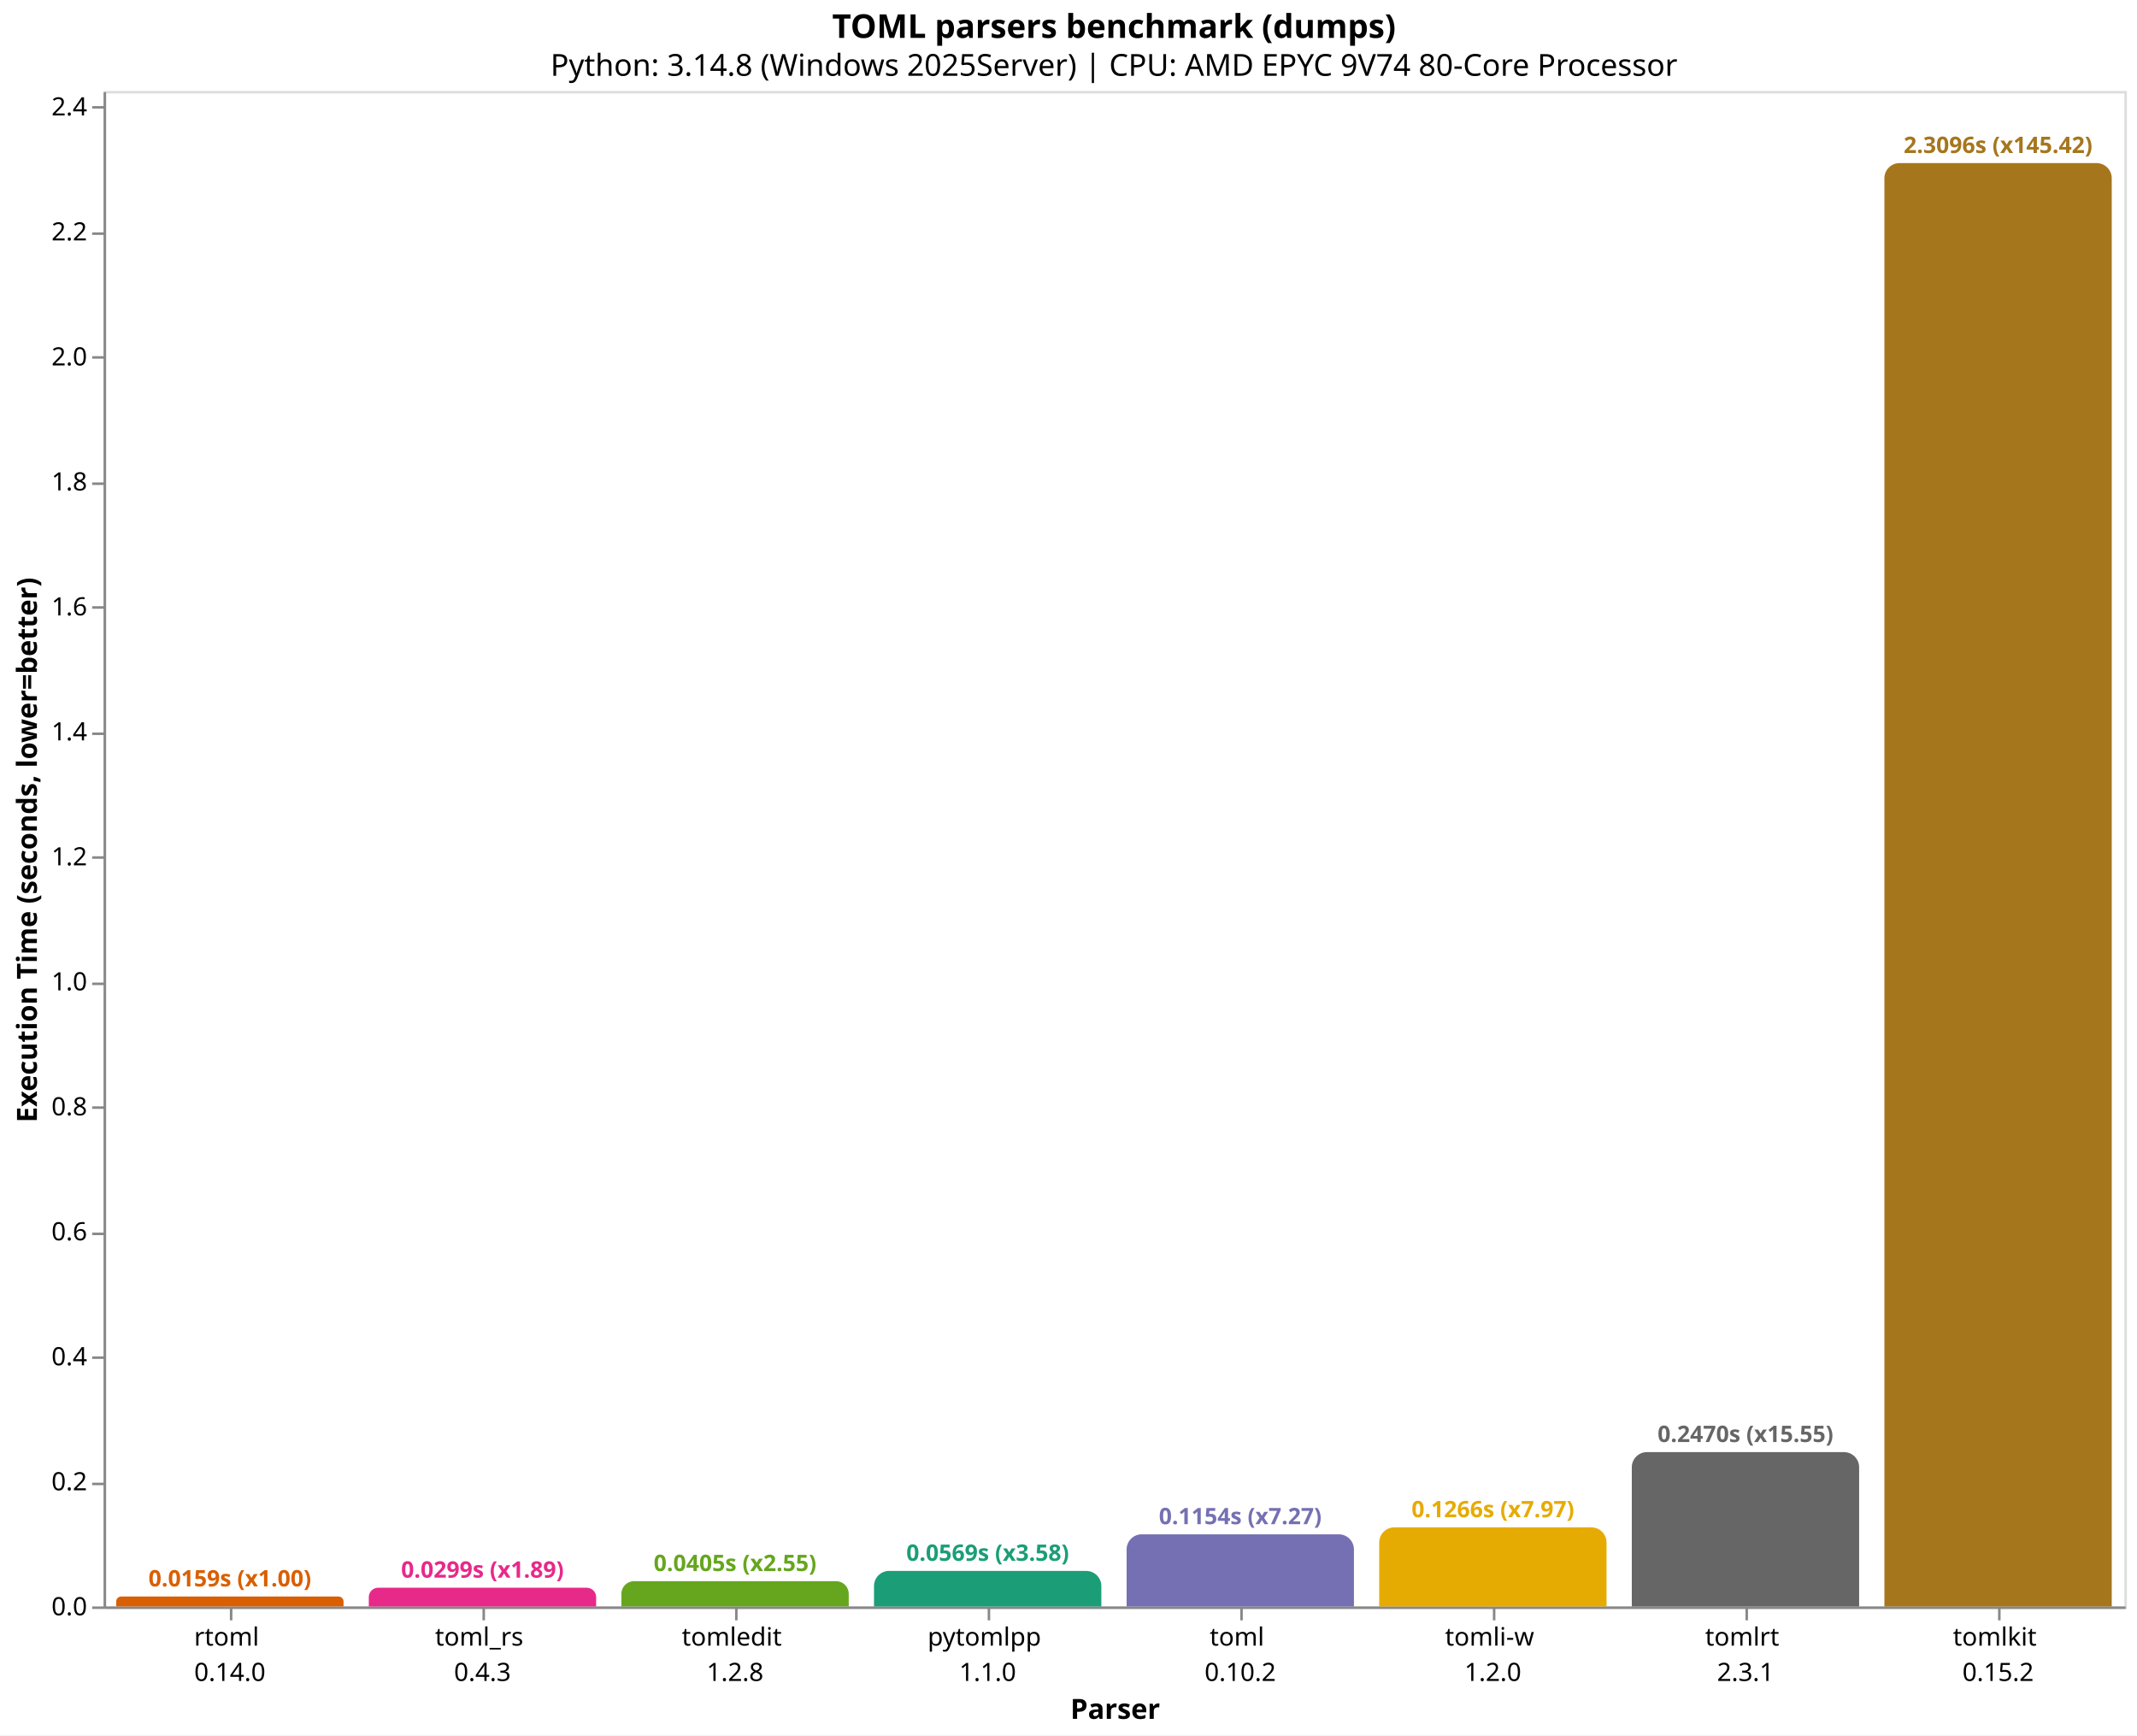
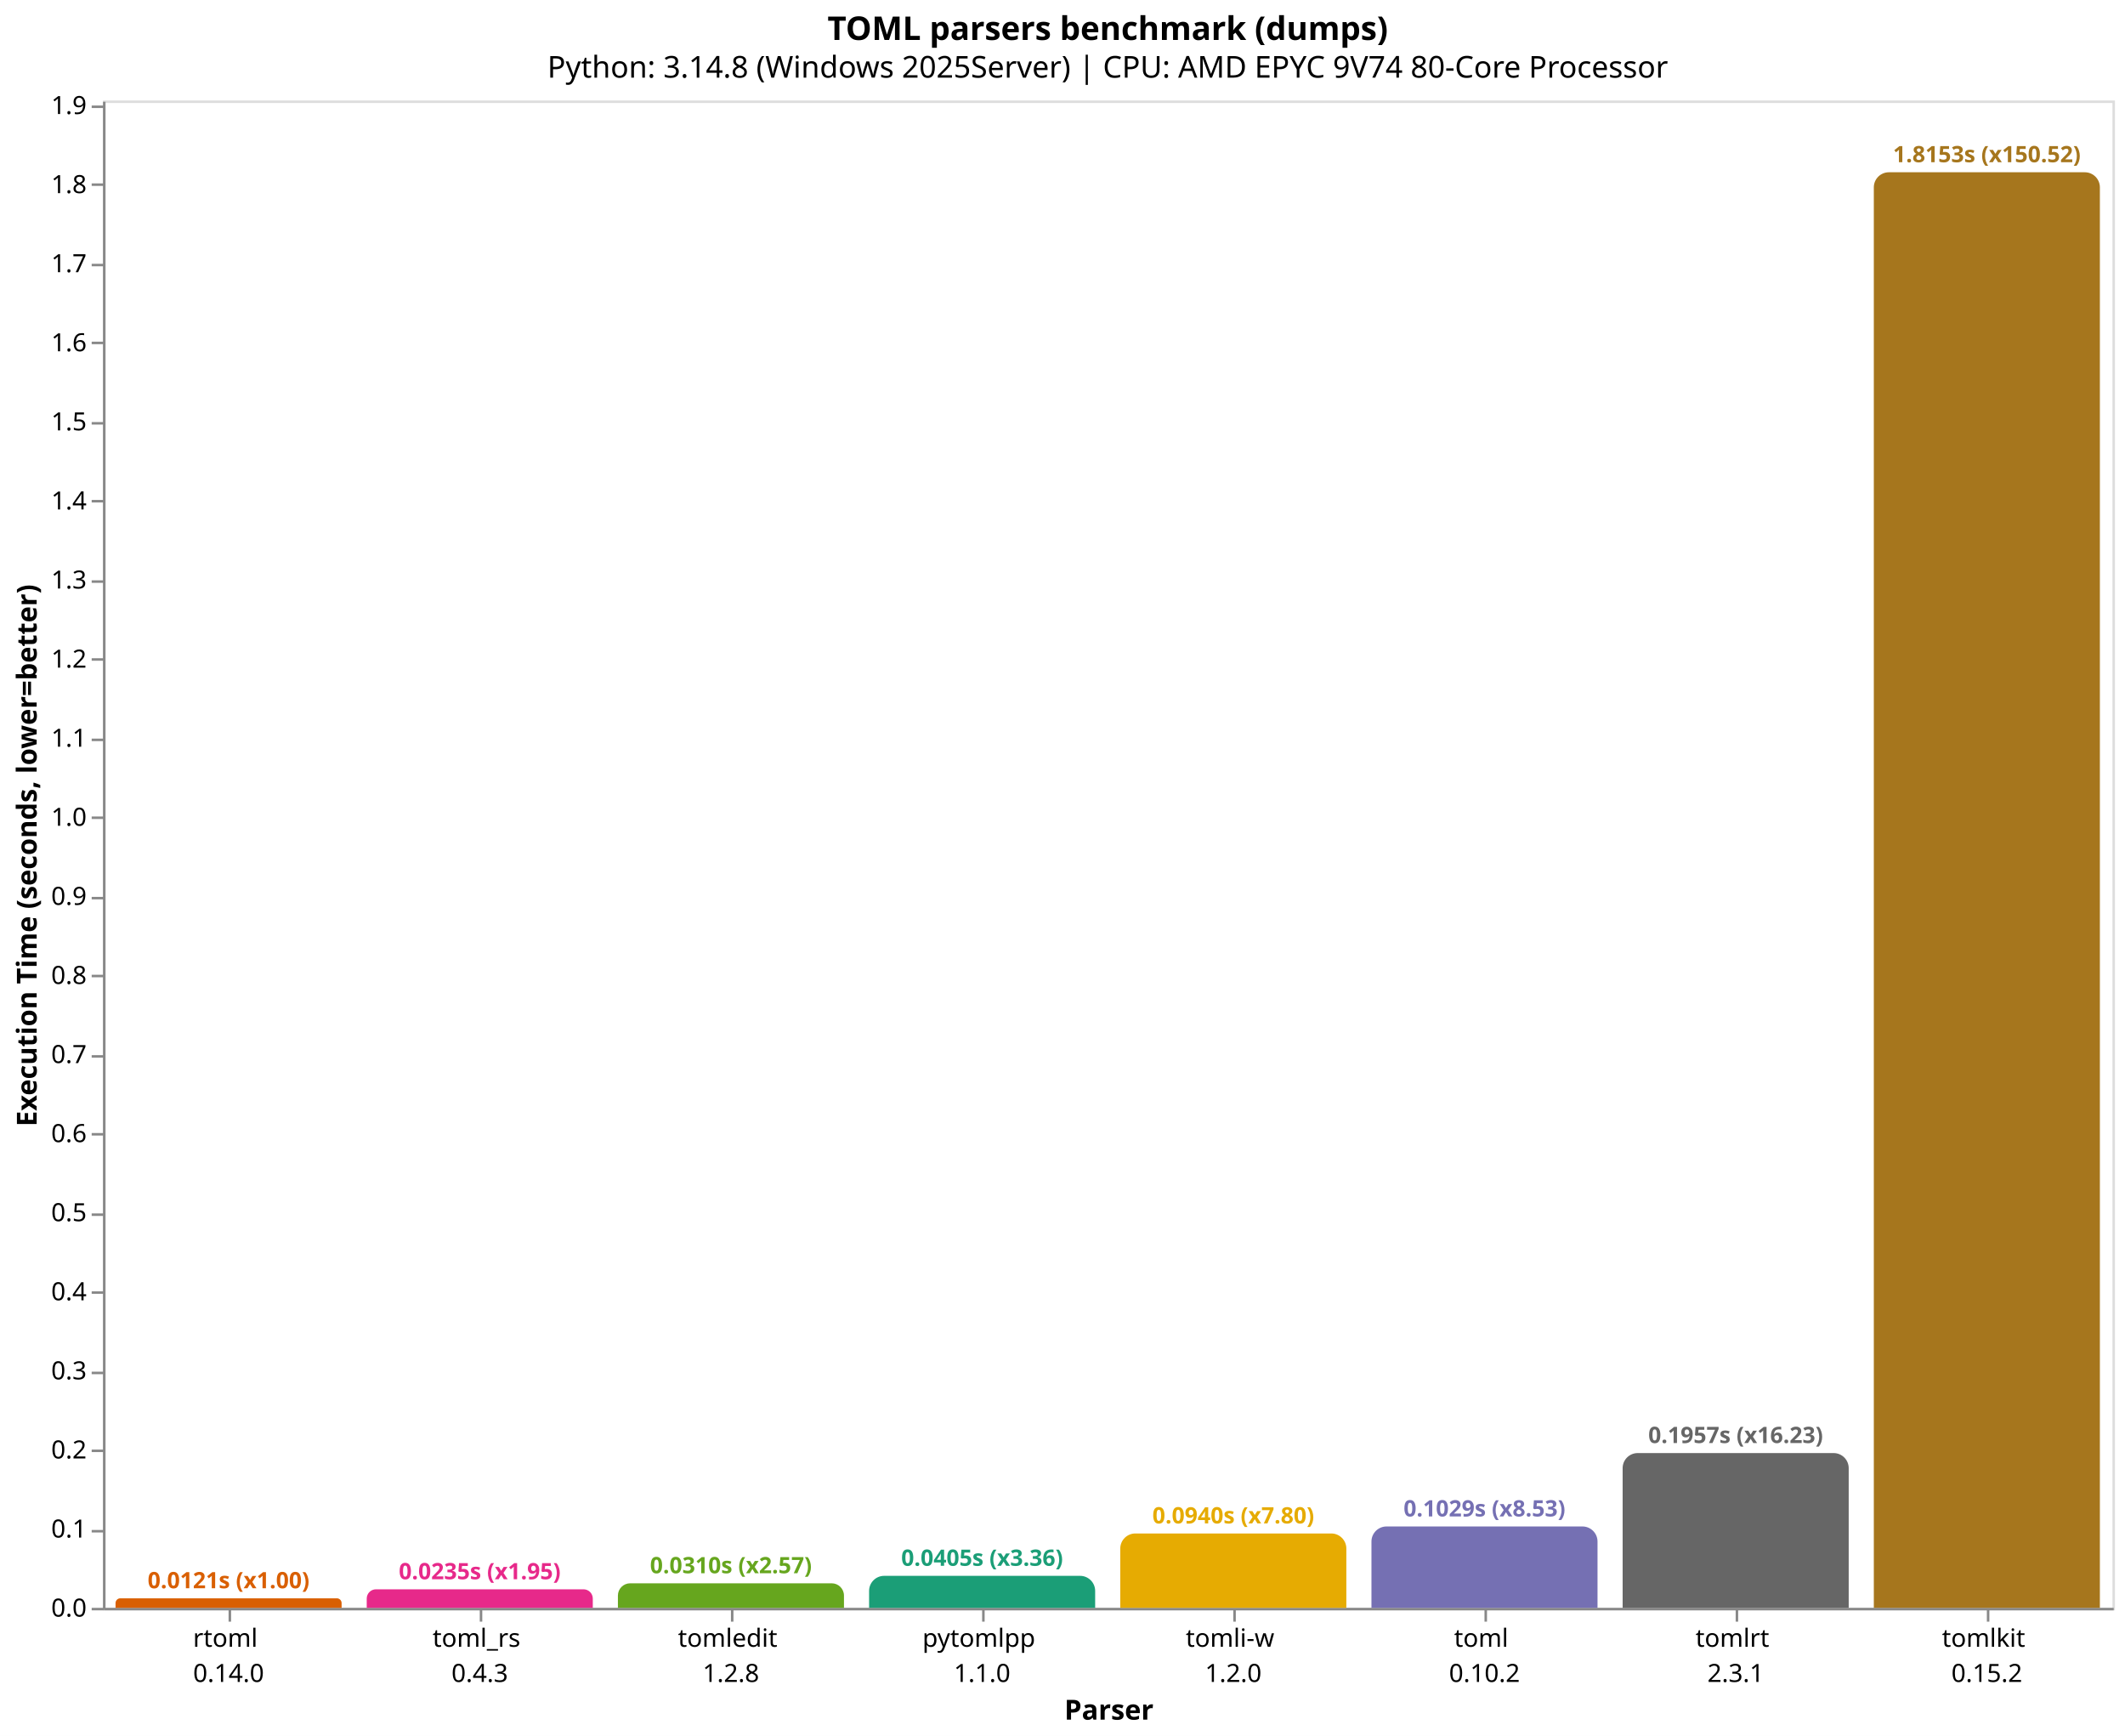
- <svg xmlns="http://www.w3.org/2000/svg" version="1.1" class="marks" width="846" height="687" viewBox="0 0 846 687">
-   <rect width="846" height="687" fill="white" />
-   <g fill="none" stroke-miterlimit="10" transform="translate(41,36)">
+ <svg xmlns="http://www.w3.org/2000/svg" version="1.1" class="marks" width="846" height="691" viewBox="0 0 846 691">
+   <rect width="846" height="691" fill="white" />
+   <g fill="none" stroke-miterlimit="10" transform="translate(41,40)">
    <g class="mark-group role-frame root" role="graphics-object" aria-roledescription="group mark container">
      <g transform="translate(0,0)">
        <path class="background" aria-hidden="true" d="M0.5,0.5h800v600h-800Z" stroke="#ddd" />
        <g>
-           <g class="mark-group role-axis" role="graphics-symbol" aria-roledescription="axis" aria-label="X-axis titled 'Parser' for a discrete scale with 8 values: rtoml&#10;0.14.0, toml_rs&#10;0.4.3, tomledit&#10;1.2.8, pytomlpp&#10;1.1.0, toml&#10;0.10.2, ending with tomlkit&#10;0.15.2">
+           <g class="mark-group role-axis" role="graphics-symbol" aria-roledescription="axis" aria-label="X-axis titled 'Parser' for a discrete scale with 8 values: rtoml&#10;0.14.0, toml_rs&#10;0.4.3, tomledit&#10;1.2.8, pytomlpp&#10;1.1.0, tomli-w&#10;1.2.0, ending with tomlkit&#10;0.15.2">
            <g transform="translate(0.5,600.5)">
              <path class="background" aria-hidden="true" d="M0,0h0v0h0Z" pointer-events="none" />
              <g>
                <g class="mark-rule role-axis-tick" pointer-events="none">
                  <line transform="translate(50,0)" x2="0" y2="5" stroke="#888" stroke-width="1" opacity="1" />
                  <line transform="translate(150,0)" x2="0" y2="5" stroke="#888" stroke-width="1" opacity="1" />
                  <line transform="translate(250,0)" x2="0" y2="5" stroke="#888" stroke-width="1" opacity="1" />
                  <line transform="translate(350,0)" x2="0" y2="5" stroke="#888" stroke-width="1" opacity="1" />
                  <line transform="translate(450,0)" x2="0" y2="5" stroke="#888" stroke-width="1" opacity="1" />
                  <line transform="translate(550,0)" x2="0" y2="5" stroke="#888" stroke-width="1" opacity="1" />
                  <line transform="translate(650,0)" x2="0" y2="5" stroke="#888" stroke-width="1" opacity="1" />
                  <line transform="translate(750,0)" x2="0" y2="5" stroke="#888" stroke-width="1" opacity="1" />
                </g>
                <g class="mark-text role-axis-label" pointer-events="none">
                  <text text-anchor="middle" transform="translate(49.5,15)" font-family="sans-serif" font-size="10px" fill="#000" opacity="1">
                    <tspan>rtoml</tspan>
                    <tspan x="0" dy="14">0.14.0</tspan>
                  </text>
                  <text text-anchor="middle" transform="translate(149.5,15)" font-family="sans-serif" font-size="10px" fill="#000" opacity="1">
                    <tspan>toml_rs</tspan>
                    <tspan x="0" dy="14">0.4.3</tspan>
                  </text>
                  <text text-anchor="middle" transform="translate(249.5,15)" font-family="sans-serif" font-size="10px" fill="#000" opacity="1">
                    <tspan>tomledit</tspan>
                    <tspan x="0" dy="14">1.2.8</tspan>
                  </text>
                  <text text-anchor="middle" transform="translate(349.5,15)" font-family="sans-serif" font-size="10px" fill="#000" opacity="1">
                    <tspan>pytomlpp</tspan>
                    <tspan x="0" dy="14">1.1.0</tspan>
                  </text>
                  <text text-anchor="middle" transform="translate(449.5,15)" font-family="sans-serif" font-size="10px" fill="#000" opacity="1">
+                     <tspan>tomli-w</tspan>
+                     <tspan x="0" dy="14">1.2.0</tspan>
+                   </text>
+                   <text text-anchor="middle" transform="translate(549.5,15)" font-family="sans-serif" font-size="10px" fill="#000" opacity="1">
                    <tspan>toml</tspan>
                    <tspan x="0" dy="14">0.10.2</tspan>
-                   </text>
-                   <text text-anchor="middle" transform="translate(549.5,15)" font-family="sans-serif" font-size="10px" fill="#000" opacity="1">
-                     <tspan>tomli-w</tspan>
-                     <tspan x="0" dy="14">1.2.0</tspan>
                  </text>
                  <text text-anchor="middle" transform="translate(649.5,15)" font-family="sans-serif" font-size="10px" fill="#000" opacity="1">
                    <tspan>tomlrt</tspan>
                    <tspan x="0" dy="14">2.3.1</tspan>
                  </text>
                  <text text-anchor="middle" transform="translate(749.5,15)" font-family="sans-serif" font-size="10px" fill="#000" opacity="1">
                    <tspan>tomlkit</tspan>
                    <tspan x="0" dy="14">0.15.2</tspan>
                  </text>
                </g>
                <g class="mark-rule role-axis-domain" pointer-events="none">
                  <line transform="translate(0,0)" x2="800" y2="0" stroke="#888" stroke-width="1" opacity="1" />
                </g>
                <g class="mark-text role-axis-title" pointer-events="none">
                  <text text-anchor="middle" transform="translate(400,44)" font-family="sans-serif" font-size="11px" font-weight="bold" fill="#000" opacity="1">Parser</text>
                </g>
              </g>
              <path class="foreground" aria-hidden="true" d="" pointer-events="none" display="none" />
            </g>
          </g>
-           <g class="mark-group role-axis" role="graphics-symbol" aria-roledescription="axis" aria-label="Y-axis titled 'Execution Time (seconds, lower=better)' for a linear scale with values from 0.0 to 2.4">
+           <g class="mark-group role-axis" role="graphics-symbol" aria-roledescription="axis" aria-label="Y-axis titled 'Execution Time (seconds, lower=better)' for a linear scale with values from 0.0 to 1.9">
            <g transform="translate(0.5,0.5)">
              <path class="background" aria-hidden="true" d="M0,0h0v0h0Z" pointer-events="none" />
              <g>
                <g class="mark-rule role-axis-tick" pointer-events="none">
                  <line transform="translate(0,600)" x2="-5" y2="0" stroke="#888" stroke-width="1" opacity="1" />
-                   <line transform="translate(0,551)" x2="-5" y2="0" stroke="#888" stroke-width="1" opacity="1" />
-                   <line transform="translate(0,501)" x2="-5" y2="0" stroke="#888" stroke-width="1" opacity="1" />
-                   <line transform="translate(0,452)" x2="-5" y2="0" stroke="#888" stroke-width="1" opacity="1" />
-                   <line transform="translate(0,402)" x2="-5" y2="0" stroke="#888" stroke-width="1" opacity="1" />
-                   <line transform="translate(0,353)" x2="-5" y2="0" stroke="#888" stroke-width="1" opacity="1" />
-                   <line transform="translate(0,303)" x2="-5" y2="0" stroke="#888" stroke-width="1" opacity="1" />
+                   <line transform="translate(0,569)" x2="-5" y2="0" stroke="#888" stroke-width="1" opacity="1" />
+                   <line transform="translate(0,537)" x2="-5" y2="0" stroke="#888" stroke-width="1" opacity="1" />
+                   <line transform="translate(0,506)" x2="-5" y2="0" stroke="#888" stroke-width="1" opacity="1" />
+                   <line transform="translate(0,474)" x2="-5" y2="0" stroke="#888" stroke-width="1" opacity="1" />
+                   <line transform="translate(0,443)" x2="-5" y2="0" stroke="#888" stroke-width="1" opacity="1" />
+                   <line transform="translate(0,411)" x2="-5" y2="0" stroke="#888" stroke-width="1" opacity="1" />
+                   <line transform="translate(0,380)" x2="-5" y2="0" stroke="#888" stroke-width="1" opacity="1" />
+                   <line transform="translate(0,348)" x2="-5" y2="0" stroke="#888" stroke-width="1" opacity="1" />
+                   <line transform="translate(0,317)" x2="-5" y2="0" stroke="#888" stroke-width="1" opacity="1" />
+                   <line transform="translate(0,285)" x2="-5" y2="0" stroke="#888" stroke-width="1" opacity="1" />
                  <line transform="translate(0,254)" x2="-5" y2="0" stroke="#888" stroke-width="1" opacity="1" />
-                   <line transform="translate(0,204)" x2="-5" y2="0" stroke="#888" stroke-width="1" opacity="1" />
-                   <line transform="translate(0,155)" x2="-5" y2="0" stroke="#888" stroke-width="1" opacity="1" />
-                   <line transform="translate(0,105)" x2="-5" y2="0" stroke="#888" stroke-width="1" opacity="1" />
-                   <line transform="translate(0,56)" x2="-5" y2="0" stroke="#888" stroke-width="1" opacity="1" />
-                   <line transform="translate(0,6)" x2="-5" y2="0" stroke="#888" stroke-width="1" opacity="1" />
+                   <line transform="translate(0,222)" x2="-5" y2="0" stroke="#888" stroke-width="1" opacity="1" />
+                   <line transform="translate(0,191)" x2="-5" y2="0" stroke="#888" stroke-width="1" opacity="1" />
+                   <line transform="translate(0,159)" x2="-5" y2="0" stroke="#888" stroke-width="1" opacity="1" />
+                   <line transform="translate(0,128)" x2="-5" y2="0" stroke="#888" stroke-width="1" opacity="1" />
+                   <line transform="translate(0,96)" x2="-5" y2="0" stroke="#888" stroke-width="1" opacity="1" />
+                   <line transform="translate(0,65)" x2="-5" y2="0" stroke="#888" stroke-width="1" opacity="1" />
+                   <line transform="translate(0,33)" x2="-5" y2="0" stroke="#888" stroke-width="1" opacity="1" />
+                   <line transform="translate(0,2)" x2="-5" y2="0" stroke="#888" stroke-width="1" opacity="1" />
                </g>
                <g class="mark-text role-axis-label" pointer-events="none">
                  <text text-anchor="end" transform="translate(-7,603)" font-family="sans-serif" font-size="10px" fill="#000" opacity="1">0.0</text>
-                   <text text-anchor="end" transform="translate(-7,553.5174)" font-family="sans-serif" font-size="10px" fill="#000" opacity="1">0.2</text>
-                   <text text-anchor="end" transform="translate(-7,504.0347)" font-family="sans-serif" font-size="10px" fill="#000" opacity="1">0.4</text>
-                   <text text-anchor="end" transform="translate(-7,454.5521)" font-family="sans-serif" font-size="10px" fill="#000" opacity="1">0.6</text>
-                   <text text-anchor="end" transform="translate(-7,405.0694)" font-family="sans-serif" font-size="10px" fill="#000" opacity="1">0.8</text>
-                   <text text-anchor="end" transform="translate(-7,355.5868)" font-family="sans-serif" font-size="10px" fill="#000" opacity="1">1.0</text>
-                   <text text-anchor="end" transform="translate(-7,306.1041)" font-family="sans-serif" font-size="10px" fill="#000" opacity="1">1.2</text>
-                   <text text-anchor="end" transform="translate(-7,256.6215)" font-family="sans-serif" font-size="10px" fill="#000" opacity="1">1.4</text>
-                   <text text-anchor="end" transform="translate(-7,207.1388)" font-family="sans-serif" font-size="10px" fill="#000" opacity="1">1.6</text>
-                   <text text-anchor="end" transform="translate(-7,157.6562)" font-family="sans-serif" font-size="10px" fill="#000" opacity="1">1.8</text>
-                   <text text-anchor="end" transform="translate(-7,108.1735)" font-family="sans-serif" font-size="10px" fill="#000" opacity="1">2.0</text>
-                   <text text-anchor="end" transform="translate(-7,58.69086)" font-family="sans-serif" font-size="10px" fill="#000" opacity="1">2.2</text>
-                   <text text-anchor="end" transform="translate(-7,9.208216)" font-family="sans-serif" font-size="10px" fill="#000" opacity="1">2.4</text>
+                   <text text-anchor="end" transform="translate(-7,571.5209)" font-family="sans-serif" font-size="10px" fill="#000" opacity="1">0.1</text>
+                   <text text-anchor="end" transform="translate(-7,540.0419)" font-family="sans-serif" font-size="10px" fill="#000" opacity="1">0.2</text>
+                   <text text-anchor="end" transform="translate(-7,508.5628)" font-family="sans-serif" font-size="10px" fill="#000" opacity="1">0.3</text>
+                   <text text-anchor="end" transform="translate(-7,477.0837)" font-family="sans-serif" font-size="10px" fill="#000" opacity="1">0.4</text>
+                   <text text-anchor="end" transform="translate(-7,445.6046)" font-family="sans-serif" font-size="10px" fill="#000" opacity="1">0.5</text>
+                   <text text-anchor="end" transform="translate(-7,414.1256)" font-family="sans-serif" font-size="10px" fill="#000" opacity="1">0.6</text>
+                   <text text-anchor="end" transform="translate(-7,382.6465)" font-family="sans-serif" font-size="10px" fill="#000" opacity="1">0.7</text>
+                   <text text-anchor="end" transform="translate(-7,351.1674)" font-family="sans-serif" font-size="10px" fill="#000" opacity="1">0.8</text>
+                   <text text-anchor="end" transform="translate(-7,319.6884)" font-family="sans-serif" font-size="10px" fill="#000" opacity="1">0.9</text>
+                   <text text-anchor="end" transform="translate(-7,288.2093)" font-family="sans-serif" font-size="10px" fill="#000" opacity="1">1.0</text>
+                   <text text-anchor="end" transform="translate(-7,256.7302)" font-family="sans-serif" font-size="10px" fill="#000" opacity="1">1.1</text>
+                   <text text-anchor="end" transform="translate(-7,225.2511)" font-family="sans-serif" font-size="10px" fill="#000" opacity="1">1.2</text>
+                   <text text-anchor="end" transform="translate(-7,193.7721)" font-family="sans-serif" font-size="10px" fill="#000" opacity="1">1.3</text>
+                   <text text-anchor="end" transform="translate(-7,162.293)" font-family="sans-serif" font-size="10px" fill="#000" opacity="1">1.4</text>
+                   <text text-anchor="end" transform="translate(-7,130.8139)" font-family="sans-serif" font-size="10px" fill="#000" opacity="1">1.5</text>
+                   <text text-anchor="end" transform="translate(-7,99.33485)" font-family="sans-serif" font-size="10px" fill="#000" opacity="1">1.6</text>
+                   <text text-anchor="end" transform="translate(-7,67.85578)" font-family="sans-serif" font-size="10px" fill="#000" opacity="1">1.7</text>
+                   <text text-anchor="end" transform="translate(-7,36.37671)" font-family="sans-serif" font-size="10px" fill="#000" opacity="1">1.8</text>
+                   <text text-anchor="end" transform="translate(-7,4.897637)" font-family="sans-serif" font-size="10px" fill="#000" opacity="1">1.9</text>
                </g>
                <g class="mark-rule role-axis-domain" pointer-events="none">
                  <line transform="translate(0,600)" x2="0" y2="-600" stroke="#888" stroke-width="1" opacity="1" />
                </g>
                <g class="mark-text role-axis-title" pointer-events="none">
                  <text text-anchor="middle" transform="translate(-24.90137,300) rotate(-90) translate(0,-2)" font-family="sans-serif" font-size="11px" font-weight="bold" fill="#000" opacity="1">Execution Time (seconds, lower=better)</text>
                </g>
              </g>
              <path class="foreground" aria-hidden="true" d="" pointer-events="none" display="none" />
            </g>
          </g>
          <g class="mark-group role-scope" role="graphics-object" aria-roledescription="group mark container">
-             <g transform="translate(5,596.0706)">
-               <path class="background" aria-hidden="true" d="M1.965,0L88.035,0C89.12,0,90,0.88,90,1.965L90,3.929C90,3.929,90,3.929,90,3.929L0,3.929C0,3.929,0,3.929,0,3.929L0,1.965C0,0.88,0.88,0,1.965,0Z" />
+             <g transform="translate(5,596.2037)">
+               <path class="background" aria-hidden="true" d="M1.898,0L88.102,0C89.149,0,90,0.851,90,1.898L90,3.796C90,3.796,90,3.796,90,3.796L0,3.796C0,3.796,0,3.796,0,3.796L0,1.898C0,0.851,0.851,0,1.898,0Z" />
              <g clip-path="url(#clip9)">
                <g class="mark-group role-scope" role="graphics-object" aria-roledescription="group mark container">
-                   <g transform="translate(0,-596.0706)">
-                     <path class="background" aria-hidden="true" d="M0,0h90v0h-90Z" />
-                     <g>
-                       <g class="mark-rect role-mark layer_0_marks" role="graphics-object" aria-roledescription="rect mark container">
-                         <path aria-label="Parser: rtoml&#10;0.14.0; Execution Time (seconds, lower=better): 0.0158821; parser: rtoml; Execution Time (s): 0.0159; Slowdown: 1.00" role="graphics-symbol" aria-roledescription="bar" d="M0,596.071h90v3.929h-90Z" fill="#d95f02" />
-                       </g>
-                     </g>
-                     <path class="foreground" aria-hidden="true" d="" display="none" />
-                   </g>
-                 </g>
-               </g>
-               <path class="foreground" aria-hidden="true" d="" display="none" />
-             </g>
-             <g transform="translate(105,592.5908)">
-               <path class="background" aria-hidden="true" d="M3.705,0L86.295,0C88.34,0,90,1.66,90,3.705L90,7.409C90,7.409,90,7.409,90,7.409L0,7.409C0,7.409,0,7.409,0,7.409L0,3.705C0,1.66,1.66,0,3.705,0Z" />
+                   <g transform="translate(0,-596.2037)">
+                     <path class="background" aria-hidden="true" d="M0,0h90v0h-90Z" />
+                     <g>
+                       <g class="mark-rect role-mark layer_0_marks" role="graphics-object" aria-roledescription="rect mark container">
+                         <path aria-label="Parser: rtoml&#10;0.14.0; Execution Time (seconds, lower=better): 0.0120598; parser: rtoml; Execution Time (s): 0.0121; Slowdown: 1.00" role="graphics-symbol" aria-roledescription="bar" d="M0,596.204h90v3.796h-90Z" fill="#d95f02" />
+                       </g>
+                     </g>
+                     <path class="foreground" aria-hidden="true" d="" display="none" />
+                   </g>
+                 </g>
+               </g>
+               <path class="foreground" aria-hidden="true" d="" display="none" />
+             </g>
+             <g transform="translate(105,592.6159)">
+               <path class="background" aria-hidden="true" d="M3.692,0L86.308,0C88.346,0,90,1.654,90,3.692L90,7.384C90,7.384,90,7.384,90,7.384L0,7.384C0,7.384,0,7.384,0,7.384L0,3.692C0,1.654,1.654,0,3.692,0Z" />
              <g clip-path="url(#clip10)">
                <g class="mark-group role-scope" role="graphics-object" aria-roledescription="group mark container">
-                   <g transform="translate(0,-592.5908)">
-                     <path class="background" aria-hidden="true" d="M0,0h90v0h-90Z" />
-                     <g>
-                       <g class="mark-rect role-mark layer_0_marks" role="graphics-object" aria-roledescription="rect mark container">
-                         <path aria-label="Parser: toml_rs&#10;0.4.3; Execution Time (seconds, lower=better): 0.0299466; parser: toml_rs; Execution Time (s): 0.0299; Slowdown: 1.89" role="graphics-symbol" aria-roledescription="bar" d="M0,592.591h90v7.409h-90Z" fill="#e7298a" />
-                       </g>
-                     </g>
-                     <path class="foreground" aria-hidden="true" d="" display="none" />
-                   </g>
-                 </g>
-               </g>
-               <path class="foreground" aria-hidden="true" d="" display="none" />
-             </g>
-             <g transform="translate(205,589.9905)">
-               <path class="background" aria-hidden="true" d="M5.005,0L84.995,0C87.757,0,90,2.243,90,5.005L90,10.009C90,10.009,90,10.009,90,10.009L0,10.009C0,10.009,0,10.009,0,10.009L0,5.005C0,2.243,2.243,0,5.005,0Z" />
+                   <g transform="translate(0,-592.6159)">
+                     <path class="background" aria-hidden="true" d="M0,0h90v0h-90Z" />
+                     <g>
+                       <g class="mark-rect role-mark layer_0_marks" role="graphics-object" aria-roledescription="rect mark container">
+                         <path aria-label="Parser: toml_rs&#10;0.4.3; Execution Time (seconds, lower=better): 0.0234571; parser: toml_rs; Execution Time (s): 0.0235; Slowdown: 1.95" role="graphics-symbol" aria-roledescription="bar" d="M0,592.616h90v7.384h-90Z" fill="#e7298a" />
+                       </g>
+                     </g>
+                     <path class="foreground" aria-hidden="true" d="" display="none" />
+                   </g>
+                 </g>
+               </g>
+               <path class="foreground" aria-hidden="true" d="" display="none" />
+             </g>
+             <g transform="translate(205,590.2284)">
+               <path class="background" aria-hidden="true" d="M4.886,0L85.114,0C87.811,0,90,2.189,90,4.886L90,9.772C90,9.772,90,9.772,90,9.772L0,9.772C0,9.772,0,9.772,0,9.772L0,4.886C0,2.189,2.189,0,4.886,0Z" />
              <g clip-path="url(#clip11)">
                <g class="mark-group role-scope" role="graphics-object" aria-roledescription="group mark container">
-                   <g transform="translate(0,-589.9905)">
-                     <path class="background" aria-hidden="true" d="M0,0h90v0h-90Z" />
-                     <g>
-                       <g class="mark-rect role-mark layer_0_marks" role="graphics-object" aria-roledescription="rect mark container">
-                         <path aria-label="Parser: tomledit&#10;1.2.8; Execution Time (seconds, lower=better): 0.0404565; parser: tomledit; Execution Time (s): 0.0405; Slowdown: 2.55" role="graphics-symbol" aria-roledescription="bar" d="M0,589.991h90v10.009h-90Z" fill="#66a61e" />
-                       </g>
-                     </g>
-                     <path class="foreground" aria-hidden="true" d="" display="none" />
-                   </g>
-                 </g>
-               </g>
-               <path class="foreground" aria-hidden="true" d="" display="none" />
-             </g>
-             <g transform="translate(305,585.9319)">
-               <path class="background" aria-hidden="true" d="M6,0L84,0C87.311,0,90,2.689,90,6L90,14.068C90,14.068,90,14.068,90,14.068L0,14.068C0,14.068,0,14.068,0,14.068L0,6C0,2.689,2.689,0,6,0Z" />
+                   <g transform="translate(0,-590.2284)">
+                     <path class="background" aria-hidden="true" d="M0,0h90v0h-90Z" />
+                     <g>
+                       <g class="mark-rect role-mark layer_0_marks" role="graphics-object" aria-roledescription="rect mark container">
+                         <path aria-label="Parser: tomledit&#10;1.2.8; Execution Time (seconds, lower=better): 0.0310415; parser: tomledit; Execution Time (s): 0.0310; Slowdown: 2.57" role="graphics-symbol" aria-roledescription="bar" d="M0,590.228h90v9.772h-90Z" fill="#66a61e" />
+                       </g>
+                     </g>
+                     <path class="foreground" aria-hidden="true" d="" display="none" />
+                   </g>
+                 </g>
+               </g>
+               <path class="foreground" aria-hidden="true" d="" display="none" />
+             </g>
+             <g transform="translate(305,587.2621)">
+               <path class="background" aria-hidden="true" d="M6,0L84,0C87.311,0,90,2.689,90,6L90,12.738C90,12.738,90,12.738,90,12.738L0,12.738C0,12.738,0,12.738,0,12.738L0,6C0,2.689,2.689,0,6,0Z" />
              <g clip-path="url(#clip12)">
                <g class="mark-group role-scope" role="graphics-object" aria-roledescription="group mark container">
-                   <g transform="translate(0,-585.9319)">
-                     <path class="background" aria-hidden="true" d="M0,0h90v0h-90Z" />
-                     <g>
-                       <g class="mark-rect role-mark layer_0_marks" role="graphics-object" aria-roledescription="rect mark container">
-                         <path aria-label="Parser: pytomlpp&#10;1.1.0; Execution Time (seconds, lower=better): 0.0568609; parser: pytomlpp; Execution Time (s): 0.0569; Slowdown: 3.58" role="graphics-symbol" aria-roledescription="bar" d="M0,585.932h90v14.068h-90Z" fill="#1b9e77" />
-                       </g>
-                     </g>
-                     <path class="foreground" aria-hidden="true" d="" display="none" />
-                   </g>
-                 </g>
-               </g>
-               <path class="foreground" aria-hidden="true" d="" display="none" />
-             </g>
-             <g transform="translate(405,571.4403)">
-               <path class="background" aria-hidden="true" d="M6,0L84,0C87.311,0,90,2.689,90,6L90,28.56C90,28.56,90,28.56,90,28.56L0,28.56C0,28.56,0,28.56,0,28.56L0,6C0,2.689,2.689,0,6,0Z" />
+                   <g transform="translate(0,-587.2621)">
+                     <path class="background" aria-hidden="true" d="M0,0h90v0h-90Z" />
+                     <g>
+                       <g class="mark-rect role-mark layer_0_marks" role="graphics-object" aria-roledescription="rect mark container">
+                         <path aria-label="Parser: pytomlpp&#10;1.1.0; Execution Time (seconds, lower=better): 0.0404647; parser: pytomlpp; Execution Time (s): 0.0405; Slowdown: 3.36" role="graphics-symbol" aria-roledescription="bar" d="M0,587.262h90v12.738h-90Z" fill="#1b9e77" />
+                       </g>
+                     </g>
+                     <path class="foreground" aria-hidden="true" d="" display="none" />
+                   </g>
+                 </g>
+               </g>
+               <path class="foreground" aria-hidden="true" d="" display="none" />
+             </g>
+             <g transform="translate(405,570.3953)">
+               <path class="background" aria-hidden="true" d="M6,0L84,0C87.311,0,90,2.689,90,6L90,29.605C90,29.605,90,29.605,90,29.605L0,29.605C0,29.605,0,29.605,0,29.605L0,6C0,2.689,2.689,0,6,0Z" />
              <g clip-path="url(#clip13)">
                <g class="mark-group role-scope" role="graphics-object" aria-roledescription="group mark container">
-                   <g transform="translate(0,-571.4403)">
-                     <path class="background" aria-hidden="true" d="M0,0h90v0h-90Z" />
-                     <g>
-                       <g class="mark-rect role-mark layer_0_marks" role="graphics-object" aria-roledescription="rect mark container">
-                         <path aria-label="Parser: toml&#10;0.10.2; Execution Time (seconds, lower=better): 0.115433; parser: toml; Execution Time (s): 0.1154; Slowdown: 7.27" role="graphics-symbol" aria-roledescription="bar" d="M0,571.44h90v28.56h-90Z" fill="#7570b3" />
-                       </g>
-                     </g>
-                     <path class="foreground" aria-hidden="true" d="" display="none" />
-                   </g>
-                 </g>
-               </g>
-               <path class="foreground" aria-hidden="true" d="" display="none" />
-             </g>
-             <g transform="translate(505,568.686)">
-               <path class="background" aria-hidden="true" d="M6,0L84,0C87.311,0,90,2.689,90,6L90,31.314C90,31.314,90,31.314,90,31.314L0,31.314C0,31.314,0,31.314,0,31.314L0,6C0,2.689,2.689,0,6,0Z" />
+                   <g transform="translate(0,-570.3953)">
+                     <path class="background" aria-hidden="true" d="M0,0h90v0h-90Z" />
+                     <g>
+                       <g class="mark-rect role-mark layer_0_marks" role="graphics-object" aria-roledescription="rect mark container">
+                         <path aria-label="Parser: tomli-w&#10;1.2.0; Execution Time (seconds, lower=better): 0.0940458; parser: tomli-w; Execution Time (s): 0.0940; Slowdown: 7.80" role="graphics-symbol" aria-roledescription="bar" d="M0,570.395h90v29.605h-90Z" fill="#e6ab02" />
+                       </g>
+                     </g>
+                     <path class="foreground" aria-hidden="true" d="" display="none" />
+                   </g>
+                 </g>
+               </g>
+               <path class="foreground" aria-hidden="true" d="" display="none" />
+             </g>
+             <g transform="translate(505,567.6078)">
+               <path class="background" aria-hidden="true" d="M6,0L84,0C87.311,0,90,2.689,90,6L90,32.392C90,32.392,90,32.392,90,32.392L0,32.392C0,32.392,0,32.392,0,32.392L0,6C0,2.689,2.689,0,6,0Z" />
              <g clip-path="url(#clip14)">
                <g class="mark-group role-scope" role="graphics-object" aria-roledescription="group mark container">
-                   <g transform="translate(0,-568.686)">
-                     <path class="background" aria-hidden="true" d="M0,0h90v0h-90Z" />
-                     <g>
-                       <g class="mark-rect role-mark layer_0_marks" role="graphics-object" aria-roledescription="rect mark container">
-                         <path aria-label="Parser: tomli-w&#10;1.2.0; Execution Time (seconds, lower=better): 0.1265654; parser: tomli-w; Execution Time (s): 0.1266; Slowdown: 7.97" role="graphics-symbol" aria-roledescription="bar" d="M0,568.686h90v31.314h-90Z" fill="#e6ab02" />
-                       </g>
-                     </g>
-                     <path class="foreground" aria-hidden="true" d="" display="none" />
-                   </g>
-                 </g>
-               </g>
-               <path class="foreground" aria-hidden="true" d="" display="none" />
-             </g>
-             <g transform="translate(605,538.898)">
-               <path class="background" aria-hidden="true" d="M6,0L84,0C87.311,0,90,2.689,90,6L90,61.102C90,61.102,90,61.102,90,61.102L0,61.102C0,61.102,0,61.102,0,61.102L0,6C0,2.689,2.689,0,6,0Z" />
+                   <g transform="translate(0,-567.6078)">
+                     <path class="background" aria-hidden="true" d="M0,0h90v0h-90Z" />
+                     <g>
+                       <g class="mark-rect role-mark layer_0_marks" role="graphics-object" aria-roledescription="rect mark container">
+                         <path aria-label="Parser: toml&#10;0.10.2; Execution Time (seconds, lower=better): 0.1029008; parser: toml; Execution Time (s): 0.1029; Slowdown: 8.53" role="graphics-symbol" aria-roledescription="bar" d="M0,567.608h90v32.392h-90Z" fill="#7570b3" />
+                       </g>
+                     </g>
+                     <path class="foreground" aria-hidden="true" d="" display="none" />
+                   </g>
+                 </g>
+               </g>
+               <path class="foreground" aria-hidden="true" d="" display="none" />
+             </g>
+             <g transform="translate(605,538.3915)">
+               <path class="background" aria-hidden="true" d="M6,0L84,0C87.311,0,90,2.689,90,6L90,61.609C90,61.609,90,61.609,90,61.609L0,61.609C0,61.609,0,61.609,0,61.609L0,6C0,2.689,2.689,0,6,0Z" />
              <g clip-path="url(#clip15)">
                <g class="mark-group role-scope" role="graphics-object" aria-roledescription="group mark container">
-                   <g transform="translate(0,-538.898)">
-                     <path class="background" aria-hidden="true" d="M0,0h90v0h-90Z" />
-                     <g>
-                       <g class="mark-rect role-mark layer_0_marks" role="graphics-object" aria-roledescription="rect mark container">
-                         <path aria-label="Parser: tomlrt&#10;2.3.1; Execution Time (seconds, lower=better): 0.2469632; parser: tomlrt; Execution Time (s): 0.2470; Slowdown: 15.55" role="graphics-symbol" aria-roledescription="bar" d="M0,538.898h90v61.102h-90Z" fill="#666666" />
+                   <g transform="translate(0,-538.3915)">
+                     <path class="background" aria-hidden="true" d="M0,0h90v0h-90Z" />
+                     <g>
+                       <g class="mark-rect role-mark layer_0_marks" role="graphics-object" aria-roledescription="rect mark container">
+                         <path aria-label="Parser: tomlrt&#10;2.3.1; Execution Time (seconds, lower=better): 0.1957126; parser: tomlrt; Execution Time (s): 0.1957; Slowdown: 16.23" role="graphics-symbol" aria-roledescription="bar" d="M0,538.391h90v61.609h-90Z" fill="#666666" />
                      </g>
                    </g>
                    <path class="foreground" aria-hidden="true" d="" display="none" />
                  </g>
                </g>
              </g>
              <path class="foreground" aria-hidden="true" d="" display="none" />
            </g>
            <g transform="translate(705,28.57143)">
              <path class="background" aria-hidden="true" d="M6,0L84,0C87.311,0,90,2.689,90,6L90,571.429C90,571.429,90,571.429,90,571.429L0,571.429C0,571.429,0,571.429,0,571.429L0,6C0,2.689,2.689,0,6,0Z" />
              <g clip-path="url(#clip16)">
                <g class="mark-group role-scope" role="graphics-object" aria-roledescription="group mark container">
                  <g transform="translate(0,-28.57143)">
                    <path class="background" aria-hidden="true" d="M0,0h90v0h-90Z" />
                    <g>
                      <g class="mark-rect role-mark layer_0_marks" role="graphics-object" aria-roledescription="rect mark container">
-                         <path aria-label="Parser: tomlkit&#10;0.15.2; Execution Time (seconds, lower=better): 2.3096119; parser: tomlkit; Execution Time (s): 2.3096; Slowdown: 145.42" role="graphics-symbol" aria-roledescription="bar" d="M0,28.571h90v571.429h-90Z" fill="#a6761d" />
+                         <path aria-label="Parser: tomlkit&#10;0.15.2; Execution Time (seconds, lower=better): 1.815265; parser: tomlkit; Execution Time (s): 1.8153; Slowdown: 150.52" role="graphics-symbol" aria-roledescription="bar" d="M0,28.571h90v571.429h-90Z" fill="#a6761d" />
                      </g>
                    </g>
                    <path class="foreground" aria-hidden="true" d="" display="none" />
                  </g>
                </g>
              </g>
              <path class="foreground" aria-hidden="true" d="" display="none" />
            </g>
          </g>
          <g class="mark-text role-mark layer_1_marks" role="graphics-object" aria-roledescription="text mark container">
-             <text aria-label="Parser: rtoml&#10;0.14.0; Execution Time (seconds, lower=better): 0.0158821; parser: rtoml; label: 0.0159s (x1.00); Execution Time (s): 0.0159; Slowdown: 1.00" role="graphics-symbol" aria-roledescription="text mark" text-anchor="middle" transform="translate(50,592.0706)" font-family="sans-serif" font-size="9px" font-weight="bold" fill="#d95f02">0.0159s (x1.00)</text>
-             <text aria-label="Parser: toml_rs&#10;0.4.3; Execution Time (seconds, lower=better): 0.0299466; parser: toml_rs; label: 0.0299s (x1.89); Execution Time (s): 0.0299; Slowdown: 1.89" role="graphics-symbol" aria-roledescription="text mark" text-anchor="middle" transform="translate(150,588.5908)" font-family="sans-serif" font-size="9px" font-weight="bold" fill="#e7298a">0.0299s (x1.89)</text>
-             <text aria-label="Parser: tomledit&#10;1.2.8; Execution Time (seconds, lower=better): 0.0404565; parser: tomledit; label: 0.0405s (x2.55); Execution Time (s): 0.0405; Slowdown: 2.55" role="graphics-symbol" aria-roledescription="text mark" text-anchor="middle" transform="translate(250,585.9905)" font-family="sans-serif" font-size="9px" font-weight="bold" fill="#66a61e">0.0405s (x2.55)</text>
-             <text aria-label="Parser: pytomlpp&#10;1.1.0; Execution Time (seconds, lower=better): 0.0568609; parser: pytomlpp; label: 0.0569s (x3.58); Execution Time (s): 0.0569; Slowdown: 3.58" role="graphics-symbol" aria-roledescription="text mark" text-anchor="middle" transform="translate(350,581.9319)" font-family="sans-serif" font-size="9px" font-weight="bold" fill="#1b9e77">0.0569s (x3.58)</text>
-             <text aria-label="Parser: toml&#10;0.10.2; Execution Time (seconds, lower=better): 0.115433; parser: toml; label: 0.1154s (x7.27); Execution Time (s): 0.1154; Slowdown: 7.27" role="graphics-symbol" aria-roledescription="text mark" text-anchor="middle" transform="translate(450,567.4403)" font-family="sans-serif" font-size="9px" font-weight="bold" fill="#7570b3">0.1154s (x7.27)</text>
-             <text aria-label="Parser: tomli-w&#10;1.2.0; Execution Time (seconds, lower=better): 0.1265654; parser: tomli-w; label: 0.1266s (x7.97); Execution Time (s): 0.1266; Slowdown: 7.97" role="graphics-symbol" aria-roledescription="text mark" text-anchor="middle" transform="translate(550,564.686)" font-family="sans-serif" font-size="9px" font-weight="bold" fill="#e6ab02">0.1266s (x7.97)</text>
-             <text aria-label="Parser: tomlrt&#10;2.3.1; Execution Time (seconds, lower=better): 0.2469632; parser: tomlrt; label: 0.2470s (x15.55); Execution Time (s): 0.2470; Slowdown: 15.55" role="graphics-symbol" aria-roledescription="text mark" text-anchor="middle" transform="translate(650,534.898)" font-family="sans-serif" font-size="9px" font-weight="bold" fill="#666666">0.2470s (x15.55)</text>
-             <text aria-label="Parser: tomlkit&#10;0.15.2; Execution Time (seconds, lower=better): 2.3096119; parser: tomlkit; label: 2.3096s (x145.42); Execution Time (s): 2.3096; Slowdown: 145.42" role="graphics-symbol" aria-roledescription="text mark" text-anchor="middle" transform="translate(750,24.57143)" font-family="sans-serif" font-size="9px" font-weight="bold" fill="#a6761d">2.3096s (x145.42)</text>
+             <text aria-label="Parser: rtoml&#10;0.14.0; Execution Time (seconds, lower=better): 0.0120598; parser: rtoml; label: 0.0121s (x1.00); Execution Time (s): 0.0121; Slowdown: 1.00" role="graphics-symbol" aria-roledescription="text mark" text-anchor="middle" transform="translate(50,592.2037)" font-family="sans-serif" font-size="9px" font-weight="bold" fill="#d95f02">0.0121s (x1.00)</text>
+             <text aria-label="Parser: toml_rs&#10;0.4.3; Execution Time (seconds, lower=better): 0.0234571; parser: toml_rs; label: 0.0235s (x1.95); Execution Time (s): 0.0235; Slowdown: 1.95" role="graphics-symbol" aria-roledescription="text mark" text-anchor="middle" transform="translate(150,588.6159)" font-family="sans-serif" font-size="9px" font-weight="bold" fill="#e7298a">0.0235s (x1.95)</text>
+             <text aria-label="Parser: tomledit&#10;1.2.8; Execution Time (seconds, lower=better): 0.0310415; parser: tomledit; label: 0.0310s (x2.57); Execution Time (s): 0.0310; Slowdown: 2.57" role="graphics-symbol" aria-roledescription="text mark" text-anchor="middle" transform="translate(250,586.2284)" font-family="sans-serif" font-size="9px" font-weight="bold" fill="#66a61e">0.0310s (x2.57)</text>
+             <text aria-label="Parser: pytomlpp&#10;1.1.0; Execution Time (seconds, lower=better): 0.0404647; parser: pytomlpp; label: 0.0405s (x3.36); Execution Time (s): 0.0405; Slowdown: 3.36" role="graphics-symbol" aria-roledescription="text mark" text-anchor="middle" transform="translate(350,583.2621)" font-family="sans-serif" font-size="9px" font-weight="bold" fill="#1b9e77">0.0405s (x3.36)</text>
+             <text aria-label="Parser: tomli-w&#10;1.2.0; Execution Time (seconds, lower=better): 0.0940458; parser: tomli-w; label: 0.0940s (x7.80); Execution Time (s): 0.0940; Slowdown: 7.80" role="graphics-symbol" aria-roledescription="text mark" text-anchor="middle" transform="translate(450,566.3953)" font-family="sans-serif" font-size="9px" font-weight="bold" fill="#e6ab02">0.0940s (x7.80)</text>
+             <text aria-label="Parser: toml&#10;0.10.2; Execution Time (seconds, lower=better): 0.1029008; parser: toml; label: 0.1029s (x8.53); Execution Time (s): 0.1029; Slowdown: 8.53" role="graphics-symbol" aria-roledescription="text mark" text-anchor="middle" transform="translate(550,563.6078)" font-family="sans-serif" font-size="9px" font-weight="bold" fill="#7570b3">0.1029s (x8.53)</text>
+             <text aria-label="Parser: tomlrt&#10;2.3.1; Execution Time (seconds, lower=better): 0.1957126; parser: tomlrt; label: 0.1957s (x16.23); Execution Time (s): 0.1957; Slowdown: 16.23" role="graphics-symbol" aria-roledescription="text mark" text-anchor="middle" transform="translate(650,534.3915)" font-family="sans-serif" font-size="9px" font-weight="bold" fill="#666666">0.1957s (x16.23)</text>
+             <text aria-label="Parser: tomlkit&#10;0.15.2; Execution Time (seconds, lower=better): 1.815265; parser: tomlkit; label: 1.8153s (x150.52); Execution Time (s): 1.8153; Slowdown: 150.52" role="graphics-symbol" aria-roledescription="text mark" text-anchor="middle" transform="translate(750,24.57143)" font-family="sans-serif" font-size="9px" font-weight="bold" fill="#a6761d">1.8153s (x150.52)</text>
          </g>
          <g class="mark-group role-title">
-             <g transform="translate(400,-31)">
+             <g transform="translate(400,-34.10236)">
              <path class="background" aria-hidden="true" d="M0,0h0v0h0Z" pointer-events="none" />
              <g>
                <g class="mark-text role-title-text" role="graphics-symbol" aria-roledescription="title" aria-label="Title text 'TOML parsers benchmark (dumps)'" pointer-events="none">
                  <text text-anchor="middle" transform="translate(0,10)" font-family="sans-serif" font-size="13px" font-weight="bold" fill="#000" opacity="1">TOML parsers benchmark (dumps)</text>
                </g>
                <g class="mark-text role-title-subtitle" role="graphics-symbol" aria-roledescription="subtitle" aria-label="Subtitle text 'Python: 3.14.8 (Windows 2025Server) | CPU: AMD EPYC 9V74 80-Core Processor'" pointer-events="none">
                  <text text-anchor="middle" transform="translate(0,25)" font-family="sans-serif" font-size="12px" fill="#000" opacity="1">Python: 3.14.8 (Windows 2025Server) | CPU: AMD EPYC 9V74 80-Core Processor</text>
                </g>
              </g>
              <path class="foreground" aria-hidden="true" d="" pointer-events="none" display="none" />
            </g>
          </g>
        </g>
        <path class="foreground" aria-hidden="true" d="" display="none" />
      </g>
    </g>
  </g>
  <defs>
    <clipPath id="clip9">
-       <path d="M1.965,0L88.035,0C89.12,0,90,0.88,90,1.965L90,3.929C90,3.929,90,3.929,90,3.929L0,3.929C0,3.929,0,3.929,0,3.929L0,1.965C0,0.88,0.88,0,1.965,0Z" />
+       <path d="M1.898,0L88.102,0C89.149,0,90,0.851,90,1.898L90,3.796C90,3.796,90,3.796,90,3.796L0,3.796C0,3.796,0,3.796,0,3.796L0,1.898C0,0.851,0.851,0,1.898,0Z" />
    </clipPath>
    <clipPath id="clip10">
-       <path d="M3.705,0L86.295,0C88.34,0,90,1.66,90,3.705L90,7.409C90,7.409,90,7.409,90,7.409L0,7.409C0,7.409,0,7.409,0,7.409L0,3.705C0,1.66,1.66,0,3.705,0Z" />
+       <path d="M3.692,0L86.308,0C88.346,0,90,1.654,90,3.692L90,7.384C90,7.384,90,7.384,90,7.384L0,7.384C0,7.384,0,7.384,0,7.384L0,3.692C0,1.654,1.654,0,3.692,0Z" />
    </clipPath>
    <clipPath id="clip11">
-       <path d="M5.005,0L84.995,0C87.757,0,90,2.243,90,5.005L90,10.009C90,10.009,90,10.009,90,10.009L0,10.009C0,10.009,0,10.009,0,10.009L0,5.005C0,2.243,2.243,0,5.005,0Z" />
+       <path d="M4.886,0L85.114,0C87.811,0,90,2.189,90,4.886L90,9.772C90,9.772,90,9.772,90,9.772L0,9.772C0,9.772,0,9.772,0,9.772L0,4.886C0,2.189,2.189,0,4.886,0Z" />
    </clipPath>
    <clipPath id="clip12">
-       <path d="M6,0L84,0C87.311,0,90,2.689,90,6L90,14.068C90,14.068,90,14.068,90,14.068L0,14.068C0,14.068,0,14.068,0,14.068L0,6C0,2.689,2.689,0,6,0Z" />
+       <path d="M6,0L84,0C87.311,0,90,2.689,90,6L90,12.738C90,12.738,90,12.738,90,12.738L0,12.738C0,12.738,0,12.738,0,12.738L0,6C0,2.689,2.689,0,6,0Z" />
    </clipPath>
    <clipPath id="clip13">
-       <path d="M6,0L84,0C87.311,0,90,2.689,90,6L90,28.56C90,28.56,90,28.56,90,28.56L0,28.56C0,28.56,0,28.56,0,28.56L0,6C0,2.689,2.689,0,6,0Z" />
+       <path d="M6,0L84,0C87.311,0,90,2.689,90,6L90,29.605C90,29.605,90,29.605,90,29.605L0,29.605C0,29.605,0,29.605,0,29.605L0,6C0,2.689,2.689,0,6,0Z" />
    </clipPath>
    <clipPath id="clip14">
-       <path d="M6,0L84,0C87.311,0,90,2.689,90,6L90,31.314C90,31.314,90,31.314,90,31.314L0,31.314C0,31.314,0,31.314,0,31.314L0,6C0,2.689,2.689,0,6,0Z" />
+       <path d="M6,0L84,0C87.311,0,90,2.689,90,6L90,32.392C90,32.392,90,32.392,90,32.392L0,32.392C0,32.392,0,32.392,0,32.392L0,6C0,2.689,2.689,0,6,0Z" />
    </clipPath>
    <clipPath id="clip15">
-       <path d="M6,0L84,0C87.311,0,90,2.689,90,6L90,61.102C90,61.102,90,61.102,90,61.102L0,61.102C0,61.102,0,61.102,0,61.102L0,6C0,2.689,2.689,0,6,0Z" />
+       <path d="M6,0L84,0C87.311,0,90,2.689,90,6L90,61.609C90,61.609,90,61.609,90,61.609L0,61.609C0,61.609,0,61.609,0,61.609L0,6C0,2.689,2.689,0,6,0Z" />
    </clipPath>
    <clipPath id="clip16">
      <path d="M6,0L84,0C87.311,0,90,2.689,90,6L90,571.429C90,571.429,90,571.429,90,571.429L0,571.429C0,571.429,0,571.429,0,571.429L0,6C0,2.689,2.689,0,6,0Z" />
    </clipPath>
  </defs>
</svg>
